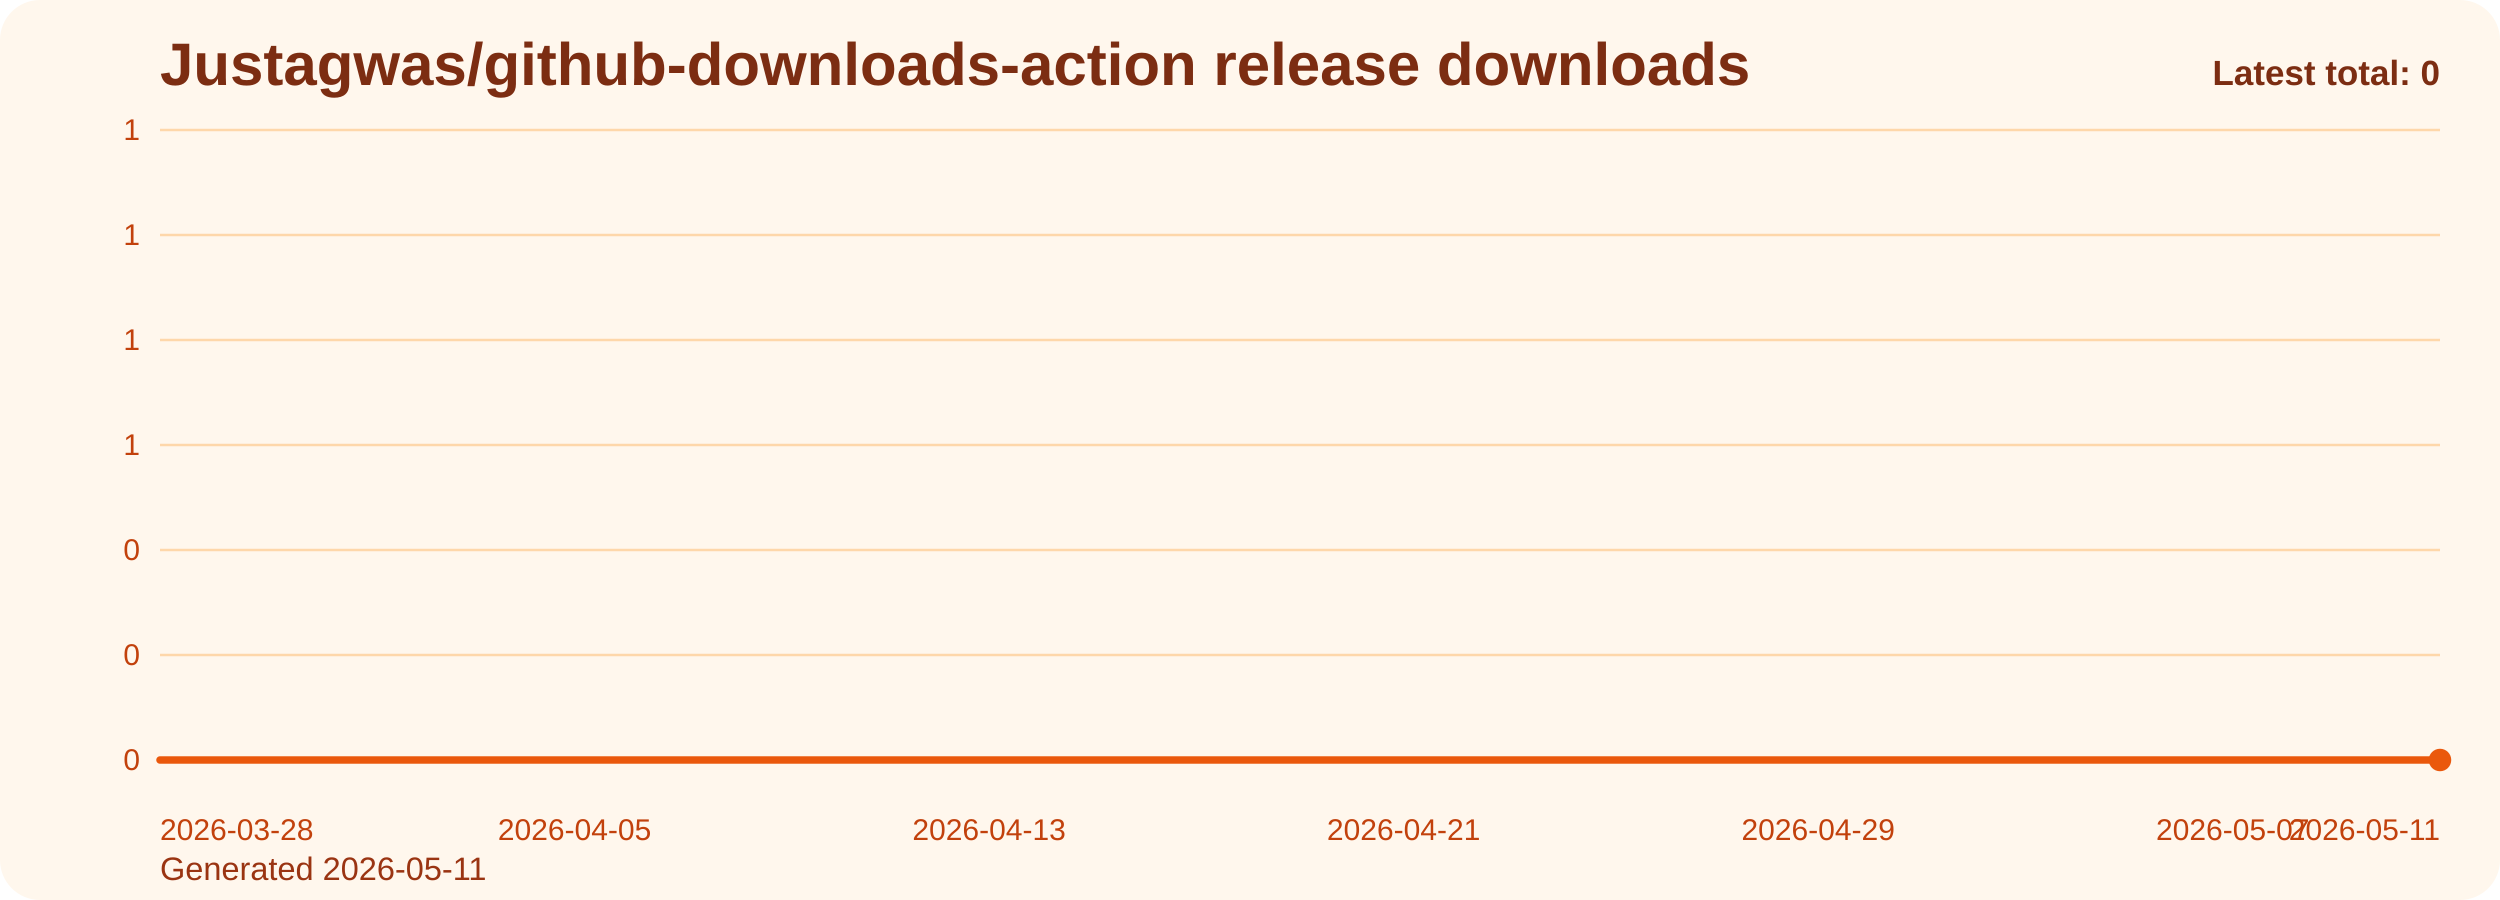
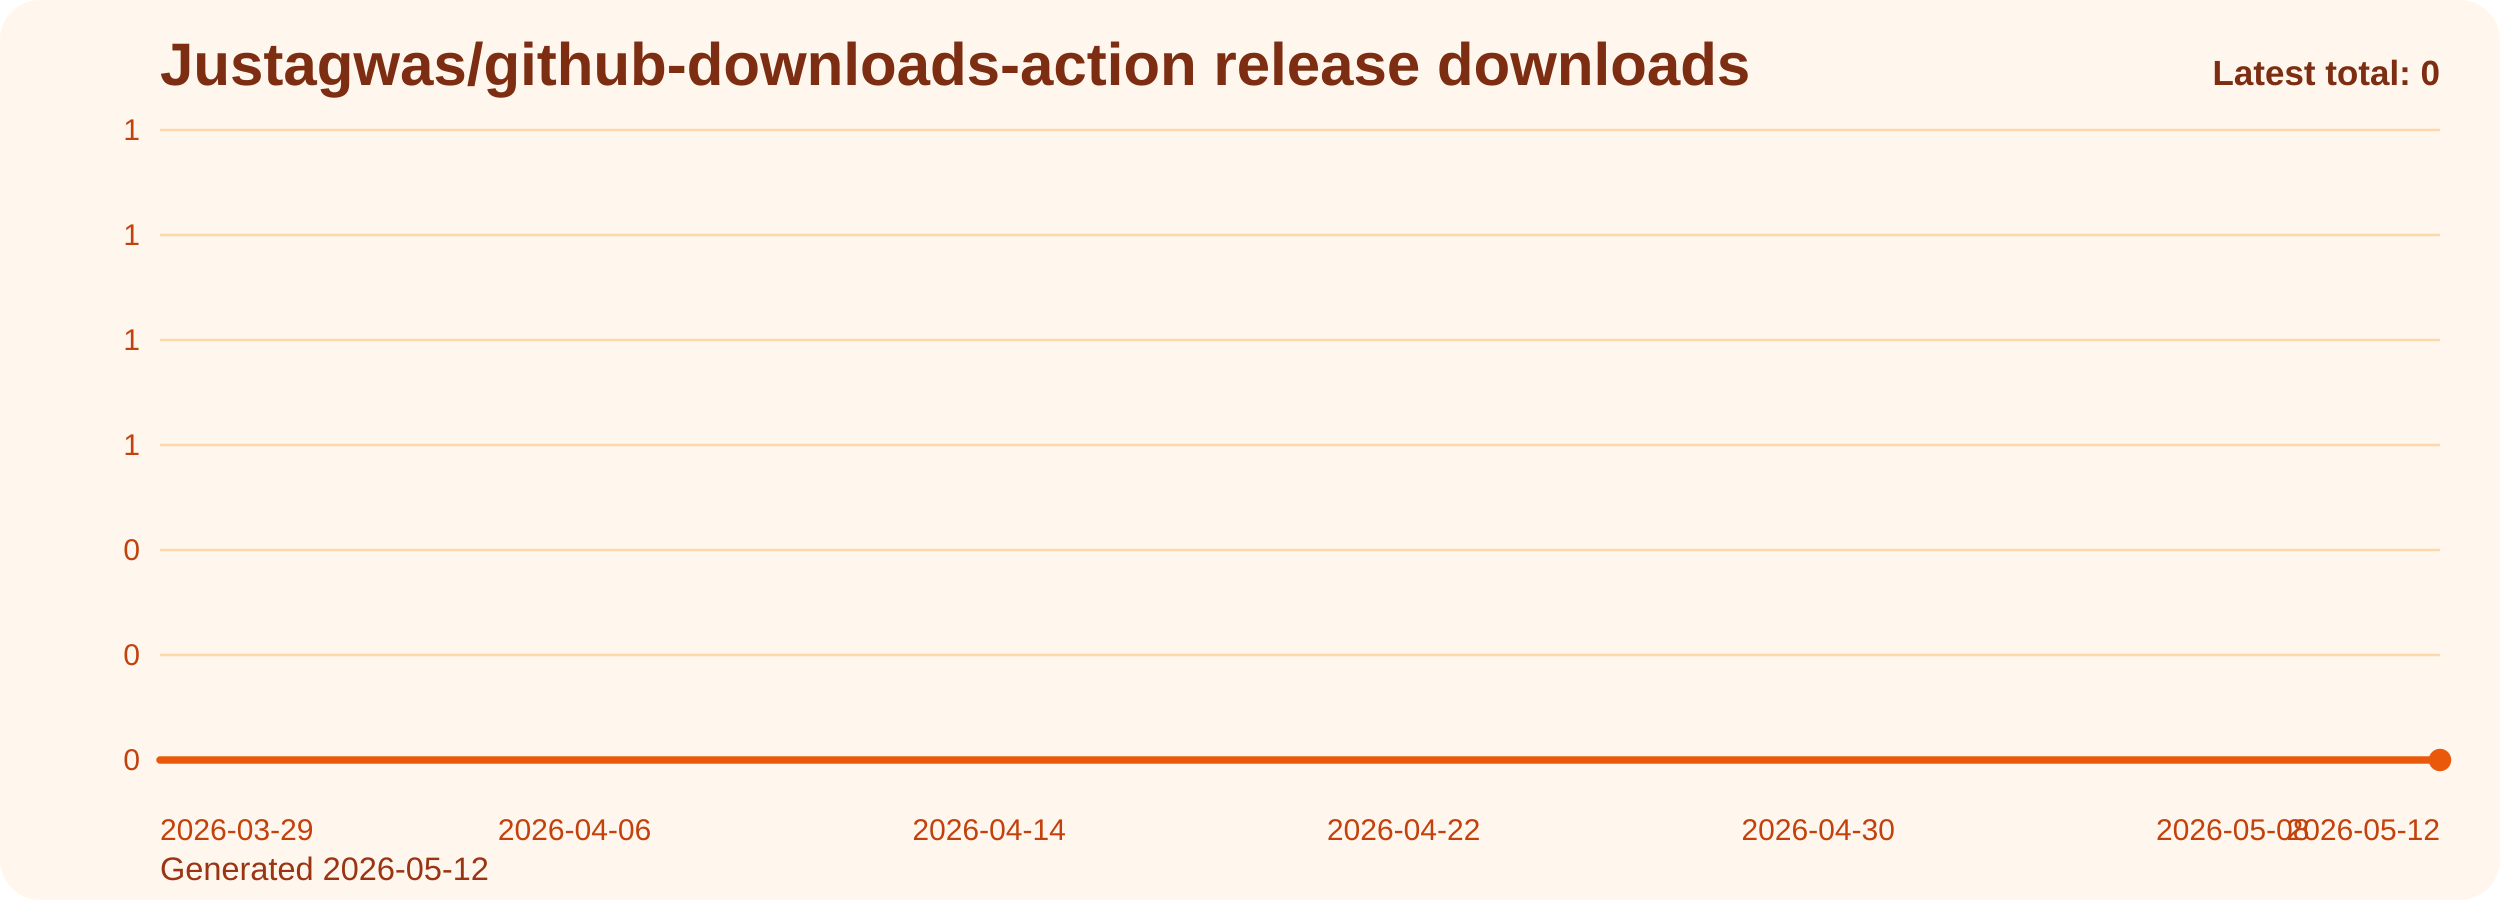
<svg xmlns="http://www.w3.org/2000/svg" viewBox="0 0 1000 360" role="img" aria-label="Justagwas/github-downloads-action release downloads chart">
  <defs>
    <linearGradient id="fill-total-trend-orange" x1="0" y1="0" x2="0" y2="1">
      <stop offset="0%" stop-color="#f97316" stop-opacity="0.32" />
      <stop offset="100%" stop-color="#f97316" stop-opacity="0.05" />
    </linearGradient>
    <style>
      .bg { fill: #fff7ed; }
      .title { font: 700 24px Arial, sans-serif; fill: #7c2d12; }
      .sub { font: 400 13px Arial, sans-serif; fill: #9a3412; }
      .grid { stroke: #fed7aa; stroke-width: 1; }
      .axis { font: 400 12px Arial, sans-serif; fill: #c2410c; }
      .line { fill: none; stroke: #ea580c; stroke-width: 3; stroke-linecap: round; stroke-linejoin: round; }
      .dot { fill: #ea580c; }
      .value { font: 600 11px Arial, sans-serif; fill: #9a3412; }
      .latest { font: 700 14px Arial, sans-serif; fill: #7c2d12; }
    </style>
  </defs>
  <rect class="bg" x="0" y="0" width="1000" height="360" rx="16" />
  <text class="title" x="64" y="34">Justagwas/github-downloads-action release downloads</text>
-   <text class="sub" x="64" y="352">Generated 2026-05-11</text>
+   <text class="sub" x="64" y="352">Generated 2026-05-12</text>
  <line x1="64" y1="52.00" x2="976" y2="52.00" class="grid" />
  <text x="56" y="56.00" text-anchor="end" class="axis">1</text>
  <line x1="64" y1="94.00" x2="976" y2="94.00" class="grid" />
  <text x="56" y="98.00" text-anchor="end" class="axis">1</text>
  <line x1="64" y1="136.00" x2="976" y2="136.00" class="grid" />
  <text x="56" y="140.00" text-anchor="end" class="axis">1</text>
  <line x1="64" y1="178.00" x2="976" y2="178.00" class="grid" />
  <text x="56" y="182.00" text-anchor="end" class="axis">1</text>
  <line x1="64" y1="220.00" x2="976" y2="220.00" class="grid" />
  <text x="56" y="224.00" text-anchor="end" class="axis">0</text>
  <line x1="64" y1="262.00" x2="976" y2="262.00" class="grid" />
  <text x="56" y="266.00" text-anchor="end" class="axis">0</text>
  <line x1="64" y1="304.00" x2="976" y2="304.00" class="grid" />
  <text x="56" y="308.00" text-anchor="end" class="axis">0</text>
  <path d="M 64.00 304 L 64.00 304.00 L 84.73 304.00 L 105.45 304.00 L 126.18 304.00 L 146.91 304.00 L 167.64 304.00 L 188.36 304.00 L 209.09 304.00 L 229.82 304.00 L 250.55 304.00 L 271.27 304.00 L 292.00 304.00 L 312.73 304.00 L 333.45 304.00 L 354.18 304.00 L 374.91 304.00 L 395.64 304.00 L 416.36 304.00 L 437.09 304.00 L 457.82 304.00 L 478.55 304.00 L 499.27 304.00 L 520.00 304.00 L 540.73 304.00 L 561.45 304.00 L 582.18 304.00 L 602.91 304.00 L 623.64 304.00 L 644.36 304.00 L 665.09 304.00 L 685.82 304.00 L 706.55 304.00 L 727.27 304.00 L 748.00 304.00 L 768.73 304.00 L 789.45 304.00 L 810.18 304.00 L 830.91 304.00 L 851.64 304.00 L 872.36 304.00 L 893.09 304.00 L 913.82 304.00 L 934.55 304.00 L 955.27 304.00 L 976.00 304.00 L 976.00 304 Z" fill="url(#fill-total-trend-orange)" />
  <polyline class="line" points="64.00,304.00 84.73,304.00 105.45,304.00 126.18,304.00 146.91,304.00 167.64,304.00 188.36,304.00 209.09,304.00 229.82,304.00 250.55,304.00 271.27,304.00 292.00,304.00 312.73,304.00 333.45,304.00 354.18,304.00 374.91,304.00 395.64,304.00 416.36,304.00 437.09,304.00 457.82,304.00 478.55,304.00 499.27,304.00 520.00,304.00 540.73,304.00 561.45,304.00 582.18,304.00 602.91,304.00 623.64,304.00 644.36,304.00 665.09,304.00 685.82,304.00 706.55,304.00 727.27,304.00 748.00,304.00 768.73,304.00 789.45,304.00 810.18,304.00 830.91,304.00 851.64,304.00 872.36,304.00 893.09,304.00 913.82,304.00 934.55,304.00 955.27,304.00 976.00,304.00" />
  <circle class="dot" cx="976.00" cy="304.00" r="4.5" />
-   <text class="axis" x="64.00" y="336" text-anchor="start">2026-03-28</text>
-   <text class="axis" x="229.82" y="336" text-anchor="middle">2026-04-05</text>
-   <text class="axis" x="395.64" y="336" text-anchor="middle">2026-04-13</text>
-   <text class="axis" x="561.45" y="336" text-anchor="middle">2026-04-21</text>
-   <text class="axis" x="727.27" y="336" text-anchor="middle">2026-04-29</text>
-   <text class="axis" x="893.09" y="336" text-anchor="middle">2026-05-07</text>
-   <text class="axis" x="976.00" y="336" text-anchor="end">2026-05-11</text>
+   <text class="axis" x="64.00" y="336" text-anchor="start">2026-03-29</text>
+   <text class="axis" x="229.82" y="336" text-anchor="middle">2026-04-06</text>
+   <text class="axis" x="395.64" y="336" text-anchor="middle">2026-04-14</text>
+   <text class="axis" x="561.45" y="336" text-anchor="middle">2026-04-22</text>
+   <text class="axis" x="727.27" y="336" text-anchor="middle">2026-04-30</text>
+   <text class="axis" x="893.09" y="336" text-anchor="middle">2026-05-08</text>
+   <text class="axis" x="976.00" y="336" text-anchor="end">2026-05-12</text>
  <text class="latest" x="976" y="34" text-anchor="end">Latest total: 0</text>
</svg>
